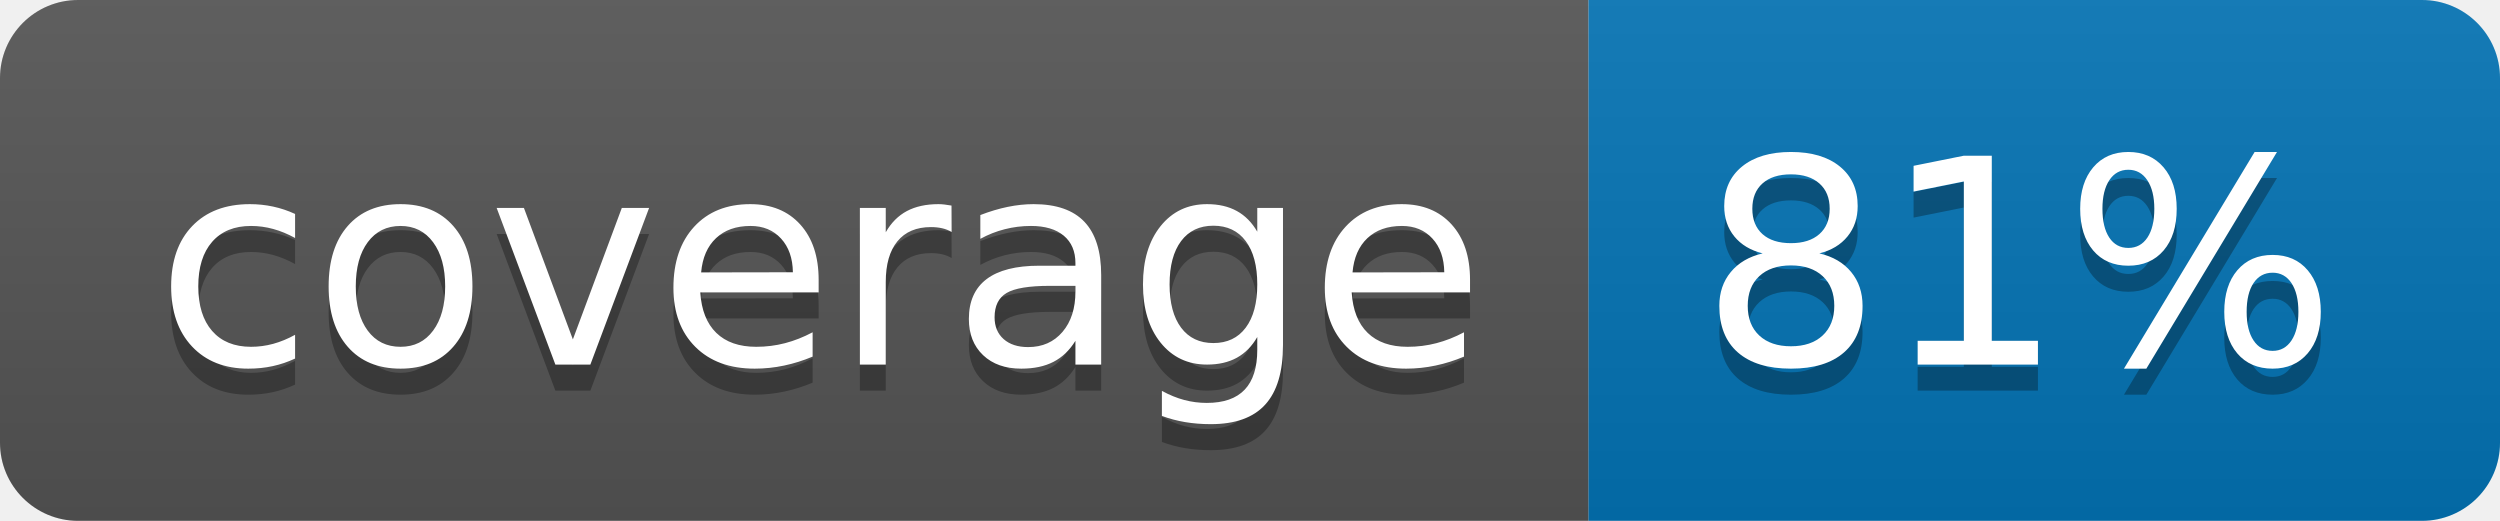
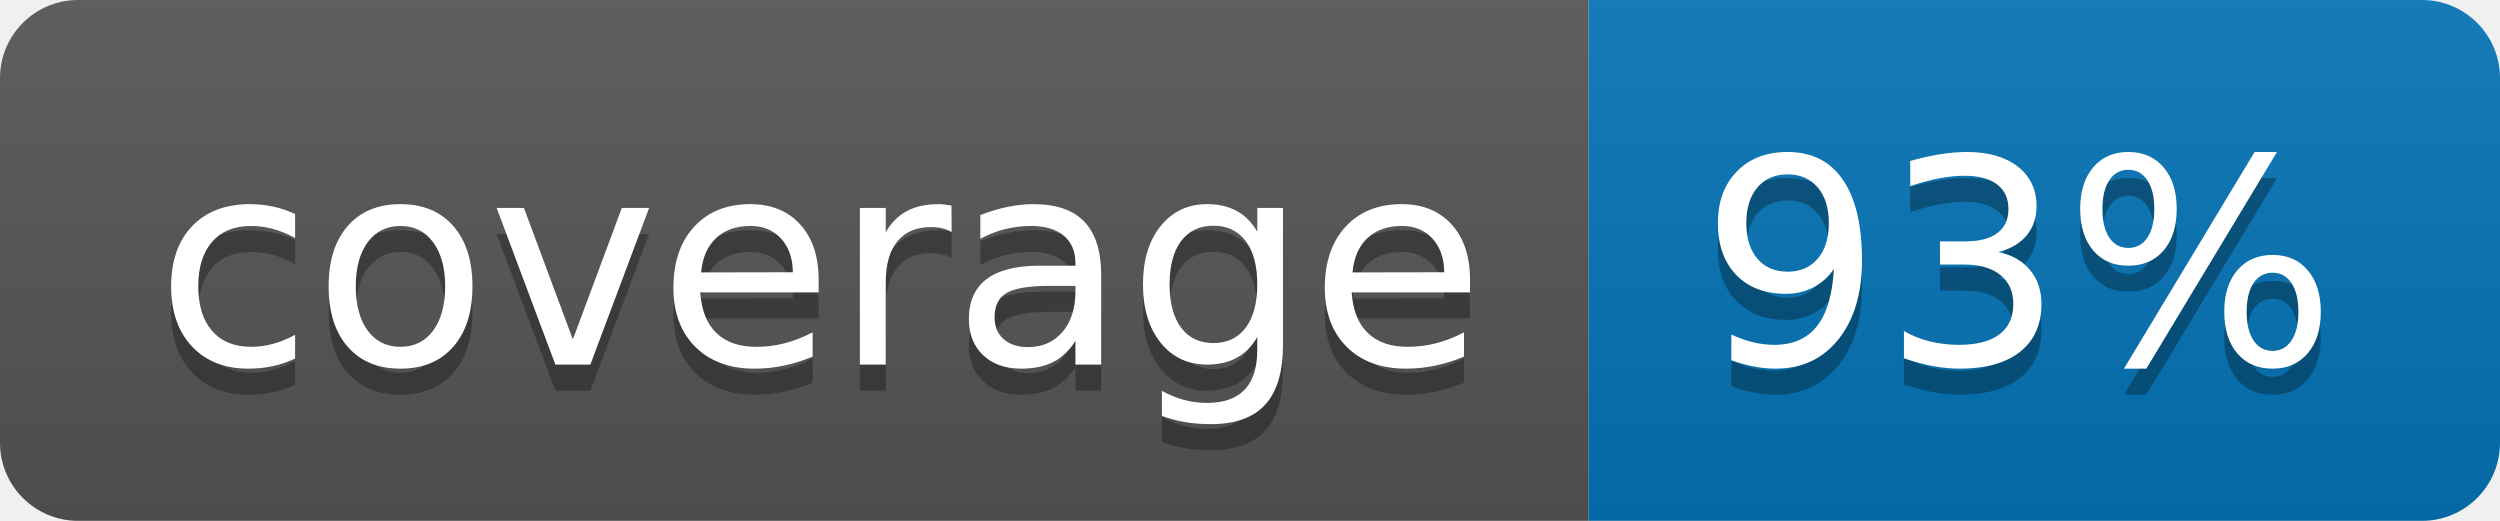
<svg xmlns="http://www.w3.org/2000/svg" width="96" height="20">
  <linearGradient id="b" x2="0" y2="100%">
    <stop offset="0" stop-color="#bbb" stop-opacity=".1" />
    <stop offset="1" stop-opacity=".1" />
  </linearGradient>
  <clipPath id="a">
    <rect width="96" height="20" rx="3" fill="#fff" />
  </clipPath>
  <g clip-path="url(#a)">
    <path fill="#555" d="M0 0h61v20H0z" />
    <path fill="#0374B5" d="M61 0h35v20H61z" />
    <path fill="url(#b)" d="M0 0h96v20H0z" />
  </g>
  <g fill="#fff" text-anchor="middle" font-family="DejaVu Sans,Verdana,Geneva,sans-serif" font-size="110">
    <text x="315" y="150" fill="#010101" fill-opacity=".3" transform="scale(.1)" textLength="510">coverage</text>
    <text x="315" y="140" transform="scale(.1)" textLength="510">coverage</text>
-     <text x="775" y="150" fill="#010101" fill-opacity=".3" transform="scale(.1)" textLength="250">81%</text>
-     <text x="775" y="140" transform="scale(.1)" textLength="250">81%</text>
+     <text x="775" y="150" fill="#010101" fill-opacity=".3" transform="scale(.1)" textLength="250">93%</text>
+     <text x="775" y="140" transform="scale(.1)" textLength="250">93%</text>
  </g>
</svg>
